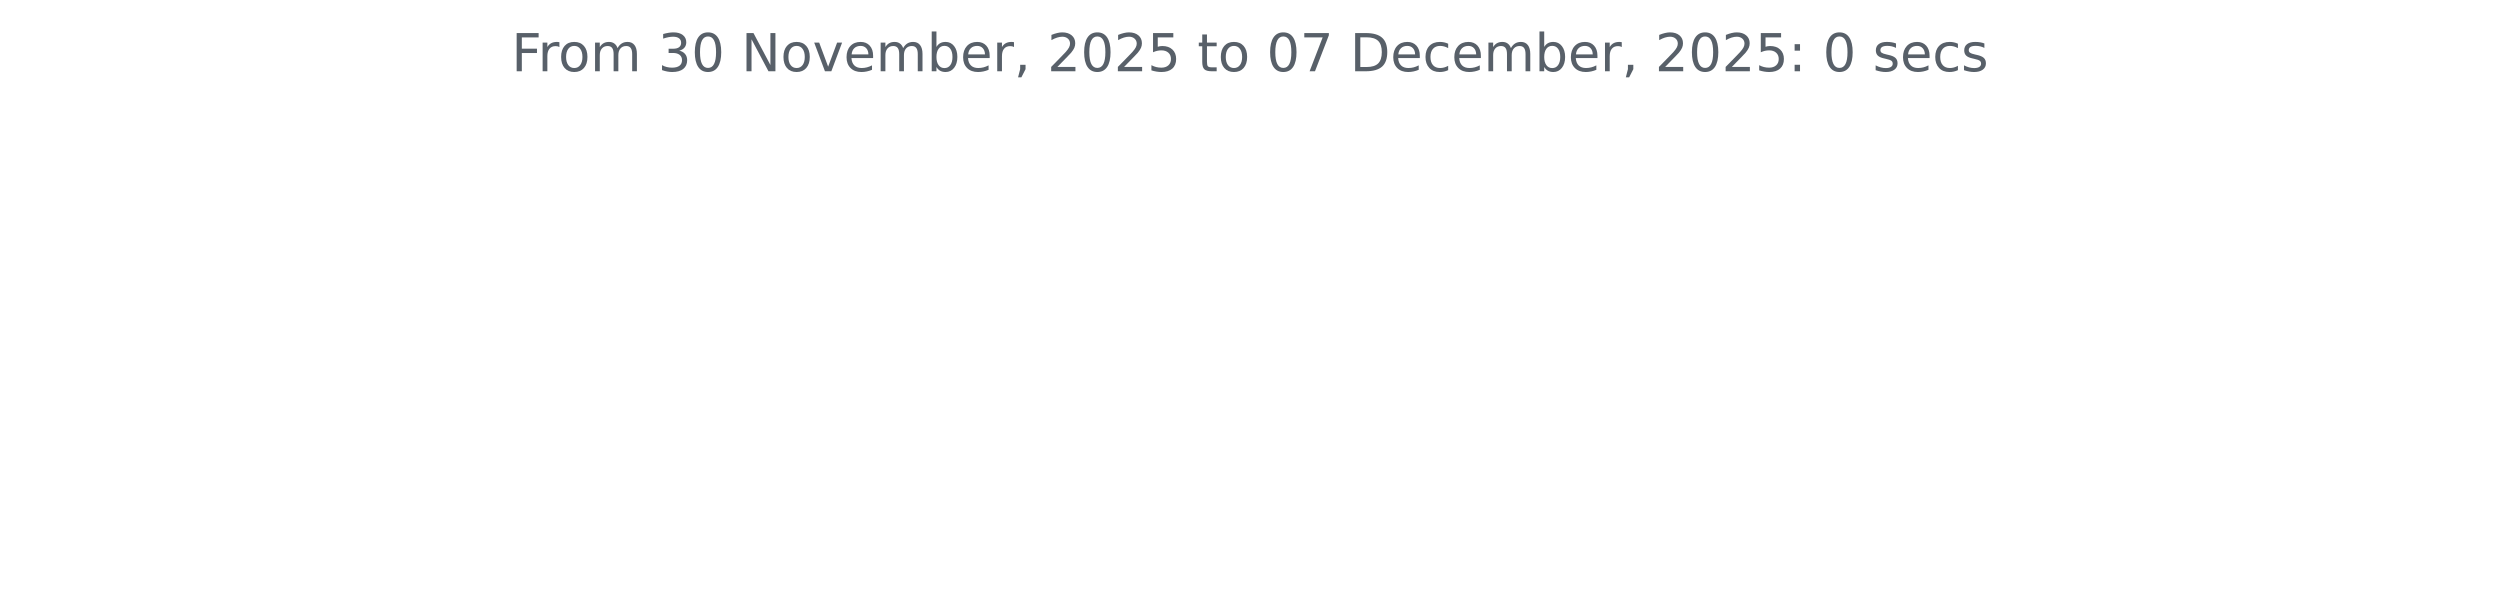
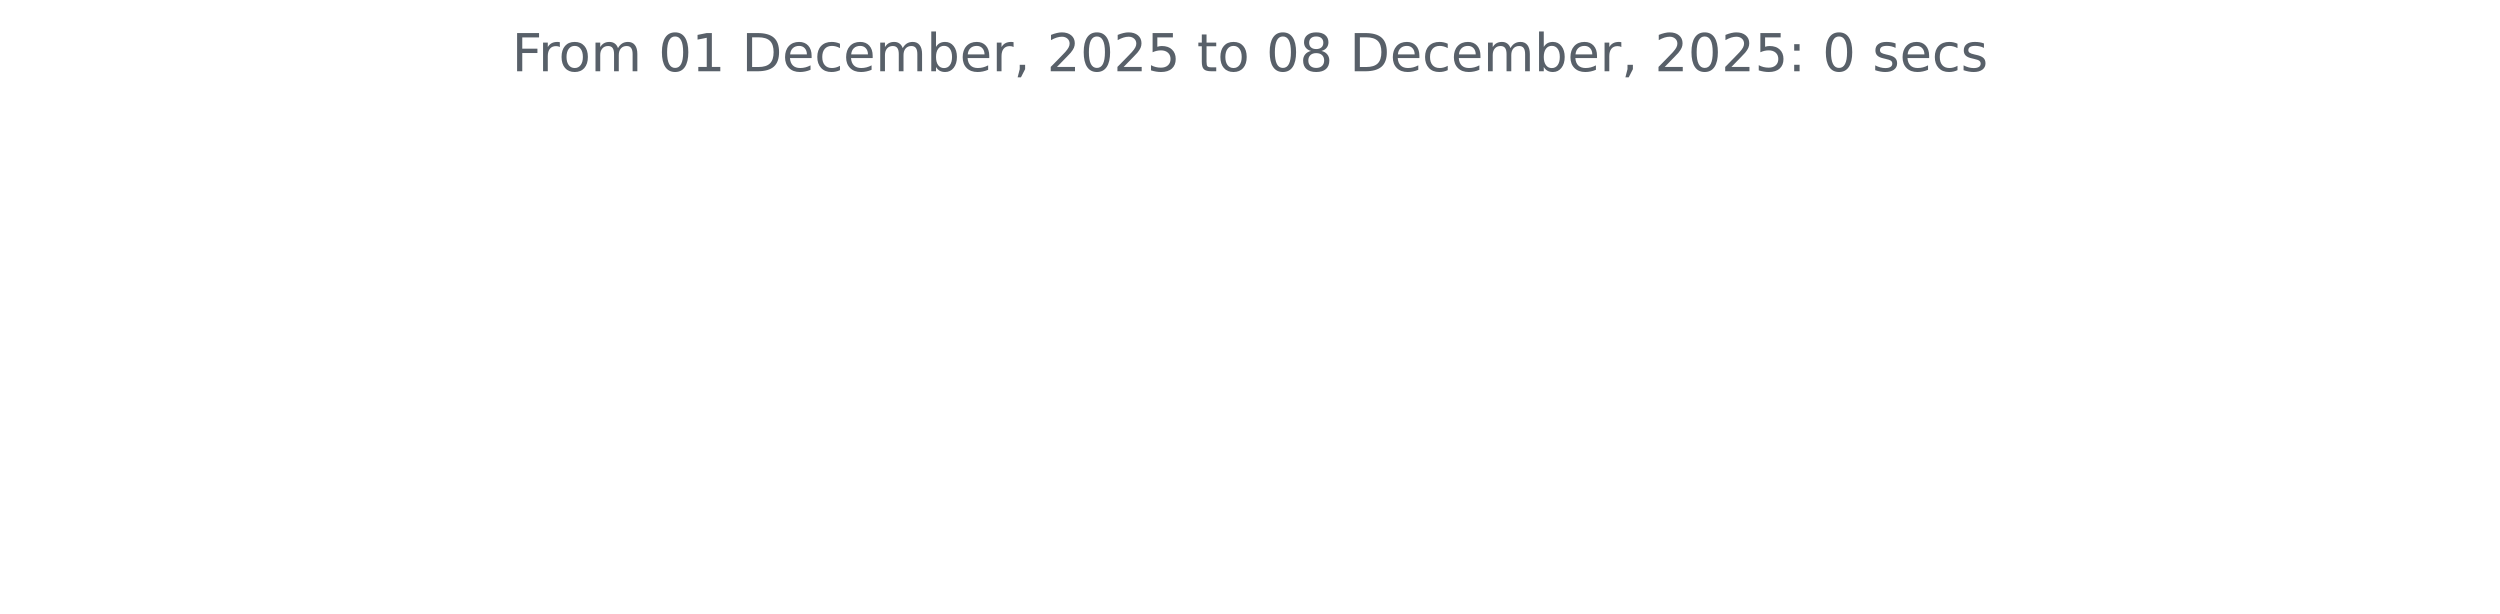
<svg xmlns="http://www.w3.org/2000/svg" xmlns:xlink="http://www.w3.org/1999/xlink" width="572.4pt" height="140.398pt" viewBox="0 0 572.4 140.398" version="1.1">
  <defs>
    <style type="text/css">*{stroke-linejoin: round; stroke-linecap: butt}</style>
  </defs>
  <g id="figure_1">
    <g id="patch_1">
      <path d="M 0 140.398  L 572.4 140.398  L 572.4 0  L 0 0  L 0 140.398  z " style="fill: none" />
    </g>
    <g id="axes_1">
      <g id="matplotlib.axis_1" />
      <g id="matplotlib.axis_2" />
      <g id="text_1">
-         <g style="fill: #586069" transform="translate(117.1172 16.31812) scale(0.12 -0.12)">
+         <g style="fill: #586069" transform="translate(117.2175 16.31812) scale(0.12 -0.12)">
          <defs>
            <path id="DejaVuSans-46" d="M 628 4666  L 3309 4666  L 3309 4134  L 1259 4134  L 1259 2759  L 3109 2759  L 3109 2228  L 1259 2228  L 1259 0  L 628 0  L 628 4666  z " transform="scale(0.015625)" />
            <path id="DejaVuSans-72" d="M 2631 2963  Q 2534 3019 2420 3045  Q 2306 3072 2169 3072  Q 1681 3072 1420 2755  Q 1159 2438 1159 1844  L 1159 0  L 581 0  L 581 3500  L 1159 3500  L 1159 2956  Q 1341 3275 1631 3429  Q 1922 3584 2338 3584  Q 2397 3584 2469 3576  Q 2541 3569 2628 3553  L 2631 2963  z " transform="scale(0.015625)" />
            <path id="DejaVuSans-6f" d="M 1959 3097  Q 1497 3097 1228 2736  Q 959 2375 959 1747  Q 959 1119 1226 758  Q 1494 397 1959 397  Q 2419 397 2687 759  Q 2956 1122 2956 1747  Q 2956 2369 2687 2733  Q 2419 3097 1959 3097  z M 1959 3584  Q 2709 3584 3137 3096  Q 3566 2609 3566 1747  Q 3566 888 3137 398  Q 2709 -91 1959 -91  Q 1206 -91 779 398  Q 353 888 353 1747  Q 353 2609 779 3096  Q 1206 3584 1959 3584  z " transform="scale(0.015625)" />
            <path id="DejaVuSans-6d" d="M 3328 2828  Q 3544 3216 3844 3400  Q 4144 3584 4550 3584  Q 5097 3584 5394 3201  Q 5691 2819 5691 2113  L 5691 0  L 5113 0  L 5113 2094  Q 5113 2597 4934 2840  Q 4756 3084 4391 3084  Q 3944 3084 3684 2787  Q 3425 2491 3425 1978  L 3425 0  L 2847 0  L 2847 2094  Q 2847 2600 2669 2842  Q 2491 3084 2119 3084  Q 1678 3084 1418 2786  Q 1159 2488 1159 1978  L 1159 0  L 581 0  L 581 3500  L 1159 3500  L 1159 2956  Q 1356 3278 1631 3431  Q 1906 3584 2284 3584  Q 2666 3584 2933 3390  Q 3200 3197 3328 2828  z " transform="scale(0.015625)" />
            <path id="DejaVuSans-20" transform="scale(0.015625)" />
-             <path id="DejaVuSans-33" d="M 2597 2516  Q 3050 2419 3304 2112  Q 3559 1806 3559 1356  Q 3559 666 3084 287  Q 2609 -91 1734 -91  Q 1441 -91 1130 -33  Q 819 25 488 141  L 488 750  Q 750 597 1062 519  Q 1375 441 1716 441  Q 2309 441 2620 675  Q 2931 909 2931 1356  Q 2931 1769 2642 2001  Q 2353 2234 1838 2234  L 1294 2234  L 1294 2753  L 1863 2753  Q 2328 2753 2575 2939  Q 2822 3125 2822 3475  Q 2822 3834 2567 4026  Q 2313 4219 1838 4219  Q 1578 4219 1281 4162  Q 984 4106 628 3988  L 628 4550  Q 988 4650 1302 4700  Q 1616 4750 1894 4750  Q 2613 4750 3031 4423  Q 3450 4097 3450 3541  Q 3450 3153 3228 2886  Q 3006 2619 2597 2516  z " transform="scale(0.015625)" />
            <path id="DejaVuSans-30" d="M 2034 4250  Q 1547 4250 1301 3770  Q 1056 3291 1056 2328  Q 1056 1369 1301 889  Q 1547 409 2034 409  Q 2525 409 2770 889  Q 3016 1369 3016 2328  Q 3016 3291 2770 3770  Q 2525 4250 2034 4250  z M 2034 4750  Q 2819 4750 3233 4129  Q 3647 3509 3647 2328  Q 3647 1150 3233 529  Q 2819 -91 2034 -91  Q 1250 -91 836 529  Q 422 1150 422 2328  Q 422 3509 836 4129  Q 1250 4750 2034 4750  z " transform="scale(0.015625)" />
-             <path id="DejaVuSans-4e" d="M 628 4666  L 1478 4666  L 3547 763  L 3547 4666  L 4159 4666  L 4159 0  L 3309 0  L 1241 3903  L 1241 0  L 628 0  L 628 4666  z " transform="scale(0.015625)" />
-             <path id="DejaVuSans-76" d="M 191 3500  L 800 3500  L 1894 563  L 2988 3500  L 3597 3500  L 2284 0  L 1503 0  L 191 3500  z " transform="scale(0.015625)" />
+             <path id="DejaVuSans-31" d="M 794 531  L 1825 531  L 1825 4091  L 703 3866  L 703 4441  L 1819 4666  L 2450 4666  L 2450 531  L 3481 531  L 3481 0  L 794 0  L 794 531  z " transform="scale(0.015625)" />
+             <path id="DejaVuSans-44" d="M 1259 4147  L 1259 519  L 2022 519  Q 2988 519 3436 956  Q 3884 1394 3884 2338  Q 3884 3275 3436 3711  Q 2988 4147 2022 4147  L 1259 4147  z M 628 4666  L 1925 4666  Q 3281 4666 3915 4102  Q 4550 3538 4550 2338  Q 4550 1131 3912 565  Q 3275 0 1925 0  L 628 0  L 628 4666  z " transform="scale(0.015625)" />
            <path id="DejaVuSans-65" d="M 3597 1894  L 3597 1613  L 953 1613  Q 991 1019 1311 708  Q 1631 397 2203 397  Q 2534 397 2845 478  Q 3156 559 3463 722  L 3463 178  Q 3153 47 2828 -22  Q 2503 -91 2169 -91  Q 1331 -91 842 396  Q 353 884 353 1716  Q 353 2575 817 3079  Q 1281 3584 2069 3584  Q 2775 3584 3186 3129  Q 3597 2675 3597 1894  z M 3022 2063  Q 3016 2534 2758 2815  Q 2500 3097 2075 3097  Q 1594 3097 1305 2825  Q 1016 2553 972 2059  L 3022 2063  z " transform="scale(0.015625)" />
+             <path id="DejaVuSans-63" d="M 3122 3366  L 3122 2828  Q 2878 2963 2633 3030  Q 2388 3097 2138 3097  Q 1578 3097 1268 2742  Q 959 2388 959 1747  Q 959 1106 1268 751  Q 1578 397 2138 397  Q 2388 397 2633 464  Q 2878 531 3122 666  L 3122 134  Q 2881 22 2623 -34  Q 2366 -91 2075 -91  Q 1284 -91 818 406  Q 353 903 353 1747  Q 353 2603 823 3093  Q 1294 3584 2113 3584  Q 2378 3584 2631 3529  Q 2884 3475 3122 3366  z " transform="scale(0.015625)" />
            <path id="DejaVuSans-62" d="M 3116 1747  Q 3116 2381 2855 2742  Q 2594 3103 2138 3103  Q 1681 3103 1420 2742  Q 1159 2381 1159 1747  Q 1159 1113 1420 752  Q 1681 391 2138 391  Q 2594 391 2855 752  Q 3116 1113 3116 1747  z M 1159 2969  Q 1341 3281 1617 3432  Q 1894 3584 2278 3584  Q 2916 3584 3314 3078  Q 3713 2572 3713 1747  Q 3713 922 3314 415  Q 2916 -91 2278 -91  Q 1894 -91 1617 61  Q 1341 213 1159 525  L 1159 0  L 581 0  L 581 4863  L 1159 4863  L 1159 2969  z " transform="scale(0.015625)" />
            <path id="DejaVuSans-2c" d="M 750 794  L 1409 794  L 1409 256  L 897 -744  L 494 -744  L 750 256  L 750 794  z " transform="scale(0.015625)" />
            <path id="DejaVuSans-32" d="M 1228 531  L 3431 531  L 3431 0  L 469 0  L 469 531  Q 828 903 1448 1529  Q 2069 2156 2228 2338  Q 2531 2678 2651 2914  Q 2772 3150 2772 3378  Q 2772 3750 2511 3984  Q 2250 4219 1831 4219  Q 1534 4219 1204 4116  Q 875 4013 500 3803  L 500 4441  Q 881 4594 1212 4672  Q 1544 4750 1819 4750  Q 2544 4750 2975 4387  Q 3406 4025 3406 3419  Q 3406 3131 3298 2873  Q 3191 2616 2906 2266  Q 2828 2175 2409 1742  Q 1991 1309 1228 531  z " transform="scale(0.015625)" />
            <path id="DejaVuSans-35" d="M 691 4666  L 3169 4666  L 3169 4134  L 1269 4134  L 1269 2991  Q 1406 3038 1543 3061  Q 1681 3084 1819 3084  Q 2600 3084 3056 2656  Q 3513 2228 3513 1497  Q 3513 744 3044 326  Q 2575 -91 1722 -91  Q 1428 -91 1123 -41  Q 819 9 494 109  L 494 744  Q 775 591 1075 516  Q 1375 441 1709 441  Q 2250 441 2565 725  Q 2881 1009 2881 1497  Q 2881 1984 2565 2268  Q 2250 2553 1709 2553  Q 1456 2553 1204 2497  Q 953 2441 691 2322  L 691 4666  z " transform="scale(0.015625)" />
            <path id="DejaVuSans-74" d="M 1172 4494  L 1172 3500  L 2356 3500  L 2356 3053  L 1172 3053  L 1172 1153  Q 1172 725 1289 603  Q 1406 481 1766 481  L 2356 481  L 2356 0  L 1766 0  Q 1100 0 847 248  Q 594 497 594 1153  L 594 3053  L 172 3053  L 172 3500  L 594 3500  L 594 4494  L 1172 4494  z " transform="scale(0.015625)" />
-             <path id="DejaVuSans-37" d="M 525 4666  L 3525 4666  L 3525 4397  L 1831 0  L 1172 0  L 2766 4134  L 525 4134  L 525 4666  z " transform="scale(0.015625)" />
-             <path id="DejaVuSans-44" d="M 1259 4147  L 1259 519  L 2022 519  Q 2988 519 3436 956  Q 3884 1394 3884 2338  Q 3884 3275 3436 3711  Q 2988 4147 2022 4147  L 1259 4147  z M 628 4666  L 1925 4666  Q 3281 4666 3915 4102  Q 4550 3538 4550 2338  Q 4550 1131 3912 565  Q 3275 0 1925 0  L 628 0  L 628 4666  z " transform="scale(0.015625)" />
-             <path id="DejaVuSans-63" d="M 3122 3366  L 3122 2828  Q 2878 2963 2633 3030  Q 2388 3097 2138 3097  Q 1578 3097 1268 2742  Q 959 2388 959 1747  Q 959 1106 1268 751  Q 1578 397 2138 397  Q 2388 397 2633 464  Q 2878 531 3122 666  L 3122 134  Q 2881 22 2623 -34  Q 2366 -91 2075 -91  Q 1284 -91 818 406  Q 353 903 353 1747  Q 353 2603 823 3093  Q 1294 3584 2113 3584  Q 2378 3584 2631 3529  Q 2884 3475 3122 3366  z " transform="scale(0.015625)" />
+             <path id="DejaVuSans-38" d="M 2034 2216  Q 1584 2216 1326 1975  Q 1069 1734 1069 1313  Q 1069 891 1326 650  Q 1584 409 2034 409  Q 2484 409 2743 651  Q 3003 894 3003 1313  Q 3003 1734 2745 1975  Q 2488 2216 2034 2216  z M 1403 2484  Q 997 2584 770 2862  Q 544 3141 544 3541  Q 544 4100 942 4425  Q 1341 4750 2034 4750  Q 2731 4750 3128 4425  Q 3525 4100 3525 3541  Q 3525 3141 3298 2862  Q 3072 2584 2669 2484  Q 3125 2378 3379 2068  Q 3634 1759 3634 1313  Q 3634 634 3220 271  Q 2806 -91 2034 -91  Q 1263 -91 848 271  Q 434 634 434 1313  Q 434 1759 690 2068  Q 947 2378 1403 2484  z M 1172 3481  Q 1172 3119 1398 2916  Q 1625 2713 2034 2713  Q 2441 2713 2670 2916  Q 2900 3119 2900 3481  Q 2900 3844 2670 4047  Q 2441 4250 2034 4250  Q 1625 4250 1398 4047  Q 1172 3844 1172 3481  z " transform="scale(0.015625)" />
            <path id="DejaVuSans-3a" d="M 750 794  L 1409 794  L 1409 0  L 750 0  L 750 794  z M 750 3309  L 1409 3309  L 1409 2516  L 750 2516  L 750 3309  z " transform="scale(0.015625)" />
            <path id="DejaVuSans-73" d="M 2834 3397  L 2834 2853  Q 2591 2978 2328 3040  Q 2066 3103 1784 3103  Q 1356 3103 1142 2972  Q 928 2841 928 2578  Q 928 2378 1081 2264  Q 1234 2150 1697 2047  L 1894 2003  Q 2506 1872 2764 1633  Q 3022 1394 3022 966  Q 3022 478 2636 193  Q 2250 -91 1575 -91  Q 1294 -91 989 -36  Q 684 19 347 128  L 347 722  Q 666 556 975 473  Q 1284 391 1588 391  Q 1994 391 2212 530  Q 2431 669 2431 922  Q 2431 1156 2273 1281  Q 2116 1406 1581 1522  L 1381 1569  Q 847 1681 609 1914  Q 372 2147 372 2553  Q 372 3047 722 3315  Q 1072 3584 1716 3584  Q 2034 3584 2315 3537  Q 2597 3491 2834 3397  z " transform="scale(0.015625)" />
          </defs>
          <use xlink:href="#DejaVuSans-46" />
          <use xlink:href="#DejaVuSans-72" x="50.27" />
          <use xlink:href="#DejaVuSans-6f" x="89.133" />
          <use xlink:href="#DejaVuSans-6d" x="150.314" />
          <use xlink:href="#DejaVuSans-20" x="247.727" />
-           <use xlink:href="#DejaVuSans-33" x="279.514" />
-           <use xlink:href="#DejaVuSans-30" x="343.137" />
+           <use xlink:href="#DejaVuSans-30" x="279.514" />
+           <use xlink:href="#DejaVuSans-31" x="343.137" />
          <use xlink:href="#DejaVuSans-20" x="406.76" />
-           <use xlink:href="#DejaVuSans-4e" x="438.547" />
-           <use xlink:href="#DejaVuSans-6f" x="513.352" />
-           <use xlink:href="#DejaVuSans-76" x="574.533" />
-           <use xlink:href="#DejaVuSans-65" x="633.713" />
-           <use xlink:href="#DejaVuSans-6d" x="695.236" />
-           <use xlink:href="#DejaVuSans-62" x="792.648" />
-           <use xlink:href="#DejaVuSans-65" x="856.125" />
-           <use xlink:href="#DejaVuSans-72" x="917.648" />
-           <use xlink:href="#DejaVuSans-2c" x="958.762" />
-           <use xlink:href="#DejaVuSans-20" x="990.549" />
-           <use xlink:href="#DejaVuSans-32" x="1022.336" />
-           <use xlink:href="#DejaVuSans-30" x="1085.959" />
-           <use xlink:href="#DejaVuSans-32" x="1149.582" />
-           <use xlink:href="#DejaVuSans-35" x="1213.205" />
-           <use xlink:href="#DejaVuSans-20" x="1276.828" />
-           <use xlink:href="#DejaVuSans-74" x="1308.615" />
-           <use xlink:href="#DejaVuSans-6f" x="1347.824" />
-           <use xlink:href="#DejaVuSans-20" x="1409.006" />
-           <use xlink:href="#DejaVuSans-30" x="1440.793" />
-           <use xlink:href="#DejaVuSans-37" x="1504.416" />
-           <use xlink:href="#DejaVuSans-20" x="1568.039" />
-           <use xlink:href="#DejaVuSans-44" x="1599.826" />
-           <use xlink:href="#DejaVuSans-65" x="1676.828" />
-           <use xlink:href="#DejaVuSans-63" x="1738.352" />
-           <use xlink:href="#DejaVuSans-65" x="1793.332" />
-           <use xlink:href="#DejaVuSans-6d" x="1854.855" />
-           <use xlink:href="#DejaVuSans-62" x="1952.268" />
-           <use xlink:href="#DejaVuSans-65" x="2015.744" />
-           <use xlink:href="#DejaVuSans-72" x="2077.268" />
-           <use xlink:href="#DejaVuSans-2c" x="2118.381" />
-           <use xlink:href="#DejaVuSans-20" x="2150.168" />
-           <use xlink:href="#DejaVuSans-32" x="2181.955" />
-           <use xlink:href="#DejaVuSans-30" x="2245.578" />
-           <use xlink:href="#DejaVuSans-32" x="2309.201" />
-           <use xlink:href="#DejaVuSans-35" x="2372.824" />
-           <use xlink:href="#DejaVuSans-3a" x="2436.447" />
-           <use xlink:href="#DejaVuSans-20" x="2470.139" />
-           <use xlink:href="#DejaVuSans-30" x="2501.926" />
-           <use xlink:href="#DejaVuSans-20" x="2565.549" />
-           <use xlink:href="#DejaVuSans-73" x="2597.336" />
-           <use xlink:href="#DejaVuSans-65" x="2649.436" />
-           <use xlink:href="#DejaVuSans-63" x="2710.959" />
-           <use xlink:href="#DejaVuSans-73" x="2765.939" />
+           <use xlink:href="#DejaVuSans-44" x="438.547" />
+           <use xlink:href="#DejaVuSans-65" x="515.549" />
+           <use xlink:href="#DejaVuSans-63" x="577.072" />
+           <use xlink:href="#DejaVuSans-65" x="632.053" />
+           <use xlink:href="#DejaVuSans-6d" x="693.576" />
+           <use xlink:href="#DejaVuSans-62" x="790.988" />
+           <use xlink:href="#DejaVuSans-65" x="854.465" />
+           <use xlink:href="#DejaVuSans-72" x="915.988" />
+           <use xlink:href="#DejaVuSans-2c" x="957.102" />
+           <use xlink:href="#DejaVuSans-20" x="988.889" />
+           <use xlink:href="#DejaVuSans-32" x="1020.676" />
+           <use xlink:href="#DejaVuSans-30" x="1084.299" />
+           <use xlink:href="#DejaVuSans-32" x="1147.922" />
+           <use xlink:href="#DejaVuSans-35" x="1211.545" />
+           <use xlink:href="#DejaVuSans-20" x="1275.168" />
+           <use xlink:href="#DejaVuSans-74" x="1306.955" />
+           <use xlink:href="#DejaVuSans-6f" x="1346.164" />
+           <use xlink:href="#DejaVuSans-20" x="1407.346" />
+           <use xlink:href="#DejaVuSans-30" x="1439.133" />
+           <use xlink:href="#DejaVuSans-38" x="1502.756" />
+           <use xlink:href="#DejaVuSans-20" x="1566.379" />
+           <use xlink:href="#DejaVuSans-44" x="1598.166" />
+           <use xlink:href="#DejaVuSans-65" x="1675.168" />
+           <use xlink:href="#DejaVuSans-63" x="1736.691" />
+           <use xlink:href="#DejaVuSans-65" x="1791.672" />
+           <use xlink:href="#DejaVuSans-6d" x="1853.195" />
+           <use xlink:href="#DejaVuSans-62" x="1950.607" />
+           <use xlink:href="#DejaVuSans-65" x="2014.084" />
+           <use xlink:href="#DejaVuSans-72" x="2075.607" />
+           <use xlink:href="#DejaVuSans-2c" x="2116.721" />
+           <use xlink:href="#DejaVuSans-20" x="2148.508" />
+           <use xlink:href="#DejaVuSans-32" x="2180.295" />
+           <use xlink:href="#DejaVuSans-30" x="2243.918" />
+           <use xlink:href="#DejaVuSans-32" x="2307.541" />
+           <use xlink:href="#DejaVuSans-35" x="2371.164" />
+           <use xlink:href="#DejaVuSans-3a" x="2434.787" />
+           <use xlink:href="#DejaVuSans-20" x="2468.479" />
+           <use xlink:href="#DejaVuSans-30" x="2500.266" />
+           <use xlink:href="#DejaVuSans-20" x="2563.889" />
+           <use xlink:href="#DejaVuSans-73" x="2595.676" />
+           <use xlink:href="#DejaVuSans-65" x="2647.775" />
+           <use xlink:href="#DejaVuSans-63" x="2709.299" />
+           <use xlink:href="#DejaVuSans-73" x="2764.279" />
        </g>
      </g>
    </g>
  </g>
</svg>
